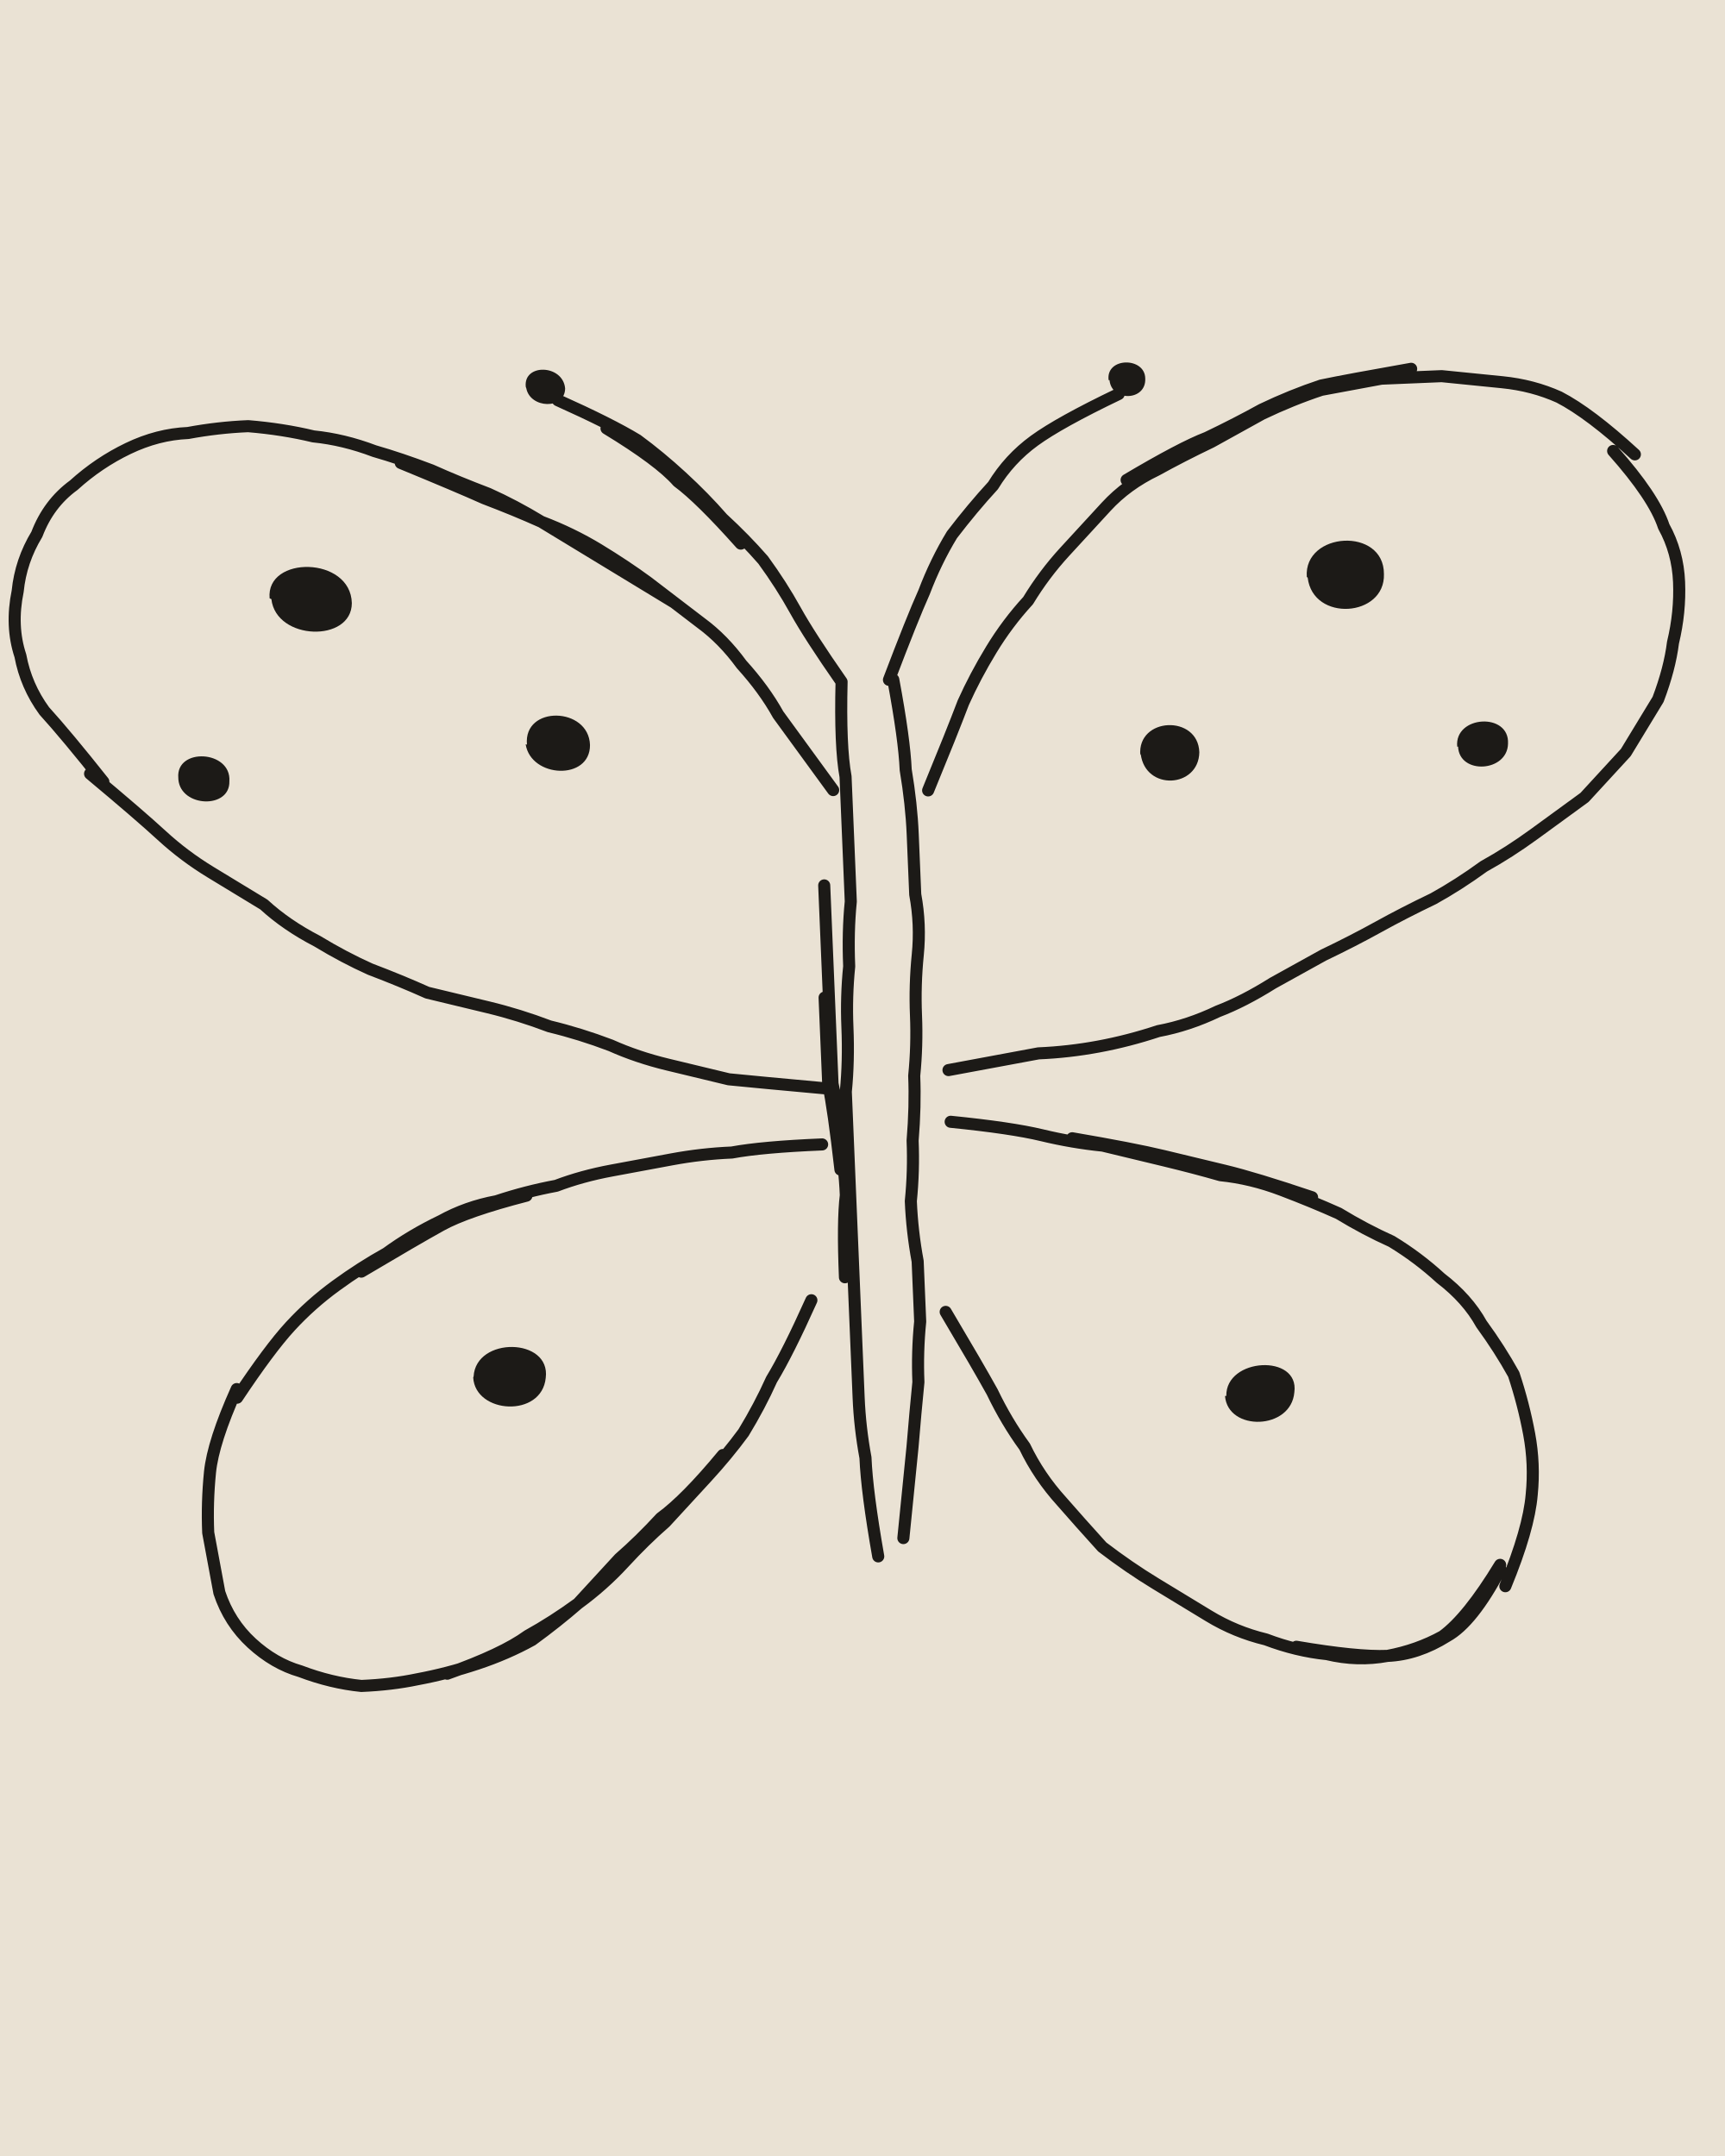
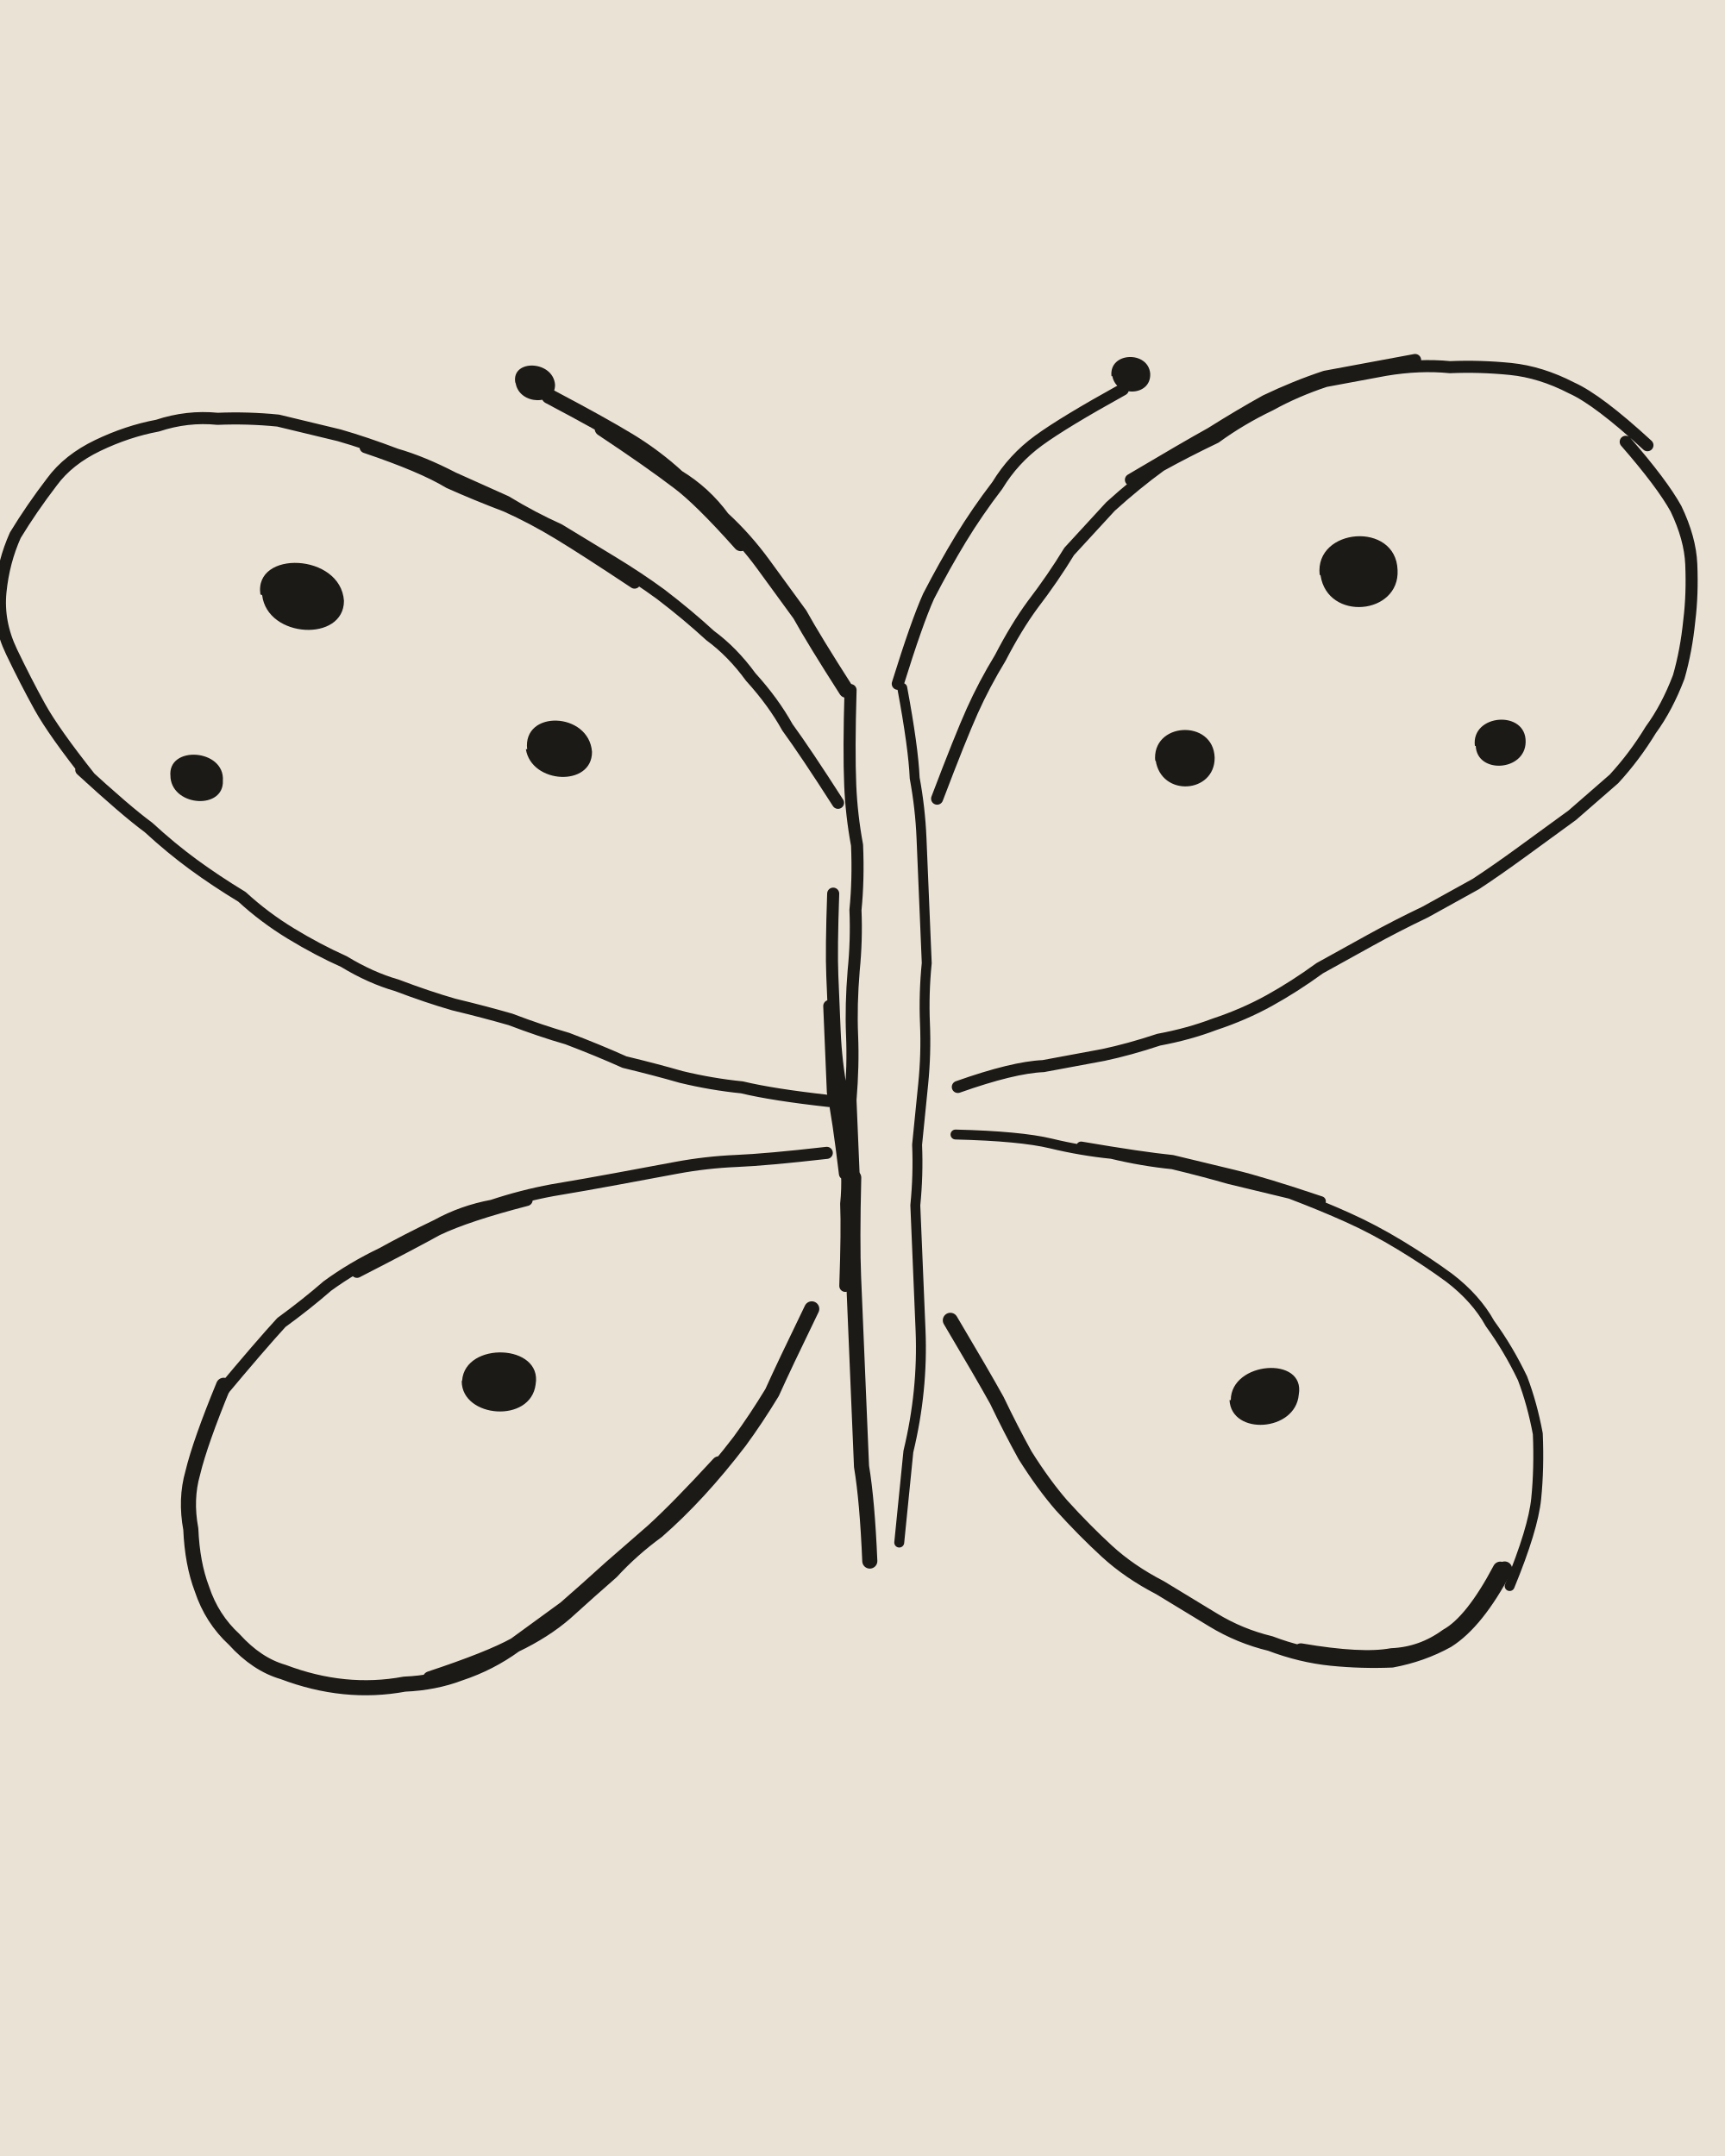
<svg xmlns="http://www.w3.org/2000/svg" viewBox="0 0 400 500" width="400" height="500">
  <path fill="#EAE2D4" d="M0 0h400v500H0z" />
  <g transform="rotate(-2.4 200 250)">
    <g fill="none" stroke="#1C1A17" stroke-width="2.8" stroke-linecap="round" stroke-linejoin="round">
-       <path d="M199 158q-1 15 0 22 0 7 0 15 0 7 0 14-1 7-1 15-1 7-1 14 0 8-1 15 0 7 0 22M196 271q0 15 0 23 0 7 0 15 0 7 0 15 0 7 1 14 0 8 2 23M193 205q0 13 0 20 0 6 0 13 0 6 0 13 1 6 1 13 1 6 1 13-1 6-1 19M192 231q0 13 0 20 1 6 2 20M211 158q2 14 2 21 1 8 1 15 0 7 0 14 1 7 0 14-1 7-1 14 0 7-1 14 0 7-1 15 0 7-1 14 0 7 1 14 0 7 0 14-1 7-1 14-1 7-2 15-1 7-3 21M196 183q-8-12-12-18-3-6-8-12-4-6-9-10-6-5-12-10-5-4-11-8-6-4-13-7-6-4-12-7-7-3-13-6-7-3-13-5-7-3-14-4-7-2-15-3-7 0-14 1-7 0-14 3-7 3-13 8-6 4-9 11-4 6-5 13-2 8 0 15 1 7 5 13 5 6 13 17M161 138q-12-8-18-12-6-4-12-8-6-3-13-6-6-3-19-9M24 172q11 10 16 15 5 5 11 9 6 4 12 8 5 5 12 9 6 4 12 7 7 3 13 6 7 2 14 4 7 2 14 5 7 2 14 5 6 3 13 5 7 2 14 4 7 1 22 3M190 265q-14 0-21 1-7 0-14 1-7 1-14 2-7 1-13 3-7 1-14 3-7 1-13 4-7 3-13 7-6 3-12 7-6 4-11 9-5 5-13 16M121 274q-14 3-20 6-6 3-19 10M52 316q-6 12-7 19-1 7-1 14 1 7 2 14 2 7 7 12 5 5 11 7 7 3 14 4 7 0 13-1 7-1 14-3 7-2 13-5 6-4 11-8 6-4 11-9 5-5 10-9 5-5 10-10 5-5 9-10 4-6 7-12 4-6 10-18M98 384q13-4 19-8 6-3 12-7 5-5 10-10 5-4 10-9 6-4 15-14M218 184q6-13 9-20 3-6 7-12 4-6 9-11 4-6 9-11 5-5 10-10 5-5 12-8 6-3 13-6 6-3 12-6 7-3 14-5 7-1 14-2 7 0 14 0 7 1 14 2 7 1 13 4 7 4 17 14M267 114q13-7 19-9 7-3 13-6 7-3 14-5 6-1 21-3M380 112q9 11 11 18 3 6 3 13 0 7-2 14-1 6-4 13-4 6-8 12-5 5-10 10-6 4-12 8-6 4-12 7-6 4-12 7-7 3-13 6-6 3-13 6-6 3-12 6-7 4-13 6-7 3-14 4-7 2-14 3-7 1-14 1-7 1-21 3M220 261q14 2 21 4 7 2 14 3 7 2 14 4 7 2 13 4 7 1 14 4 7 3 13 6 6 4 12 7 6 4 11 9 6 5 9 11 4 6 7 12 2 7 3 14 1 7 0 14-1 8-7 21M248 266q14 3 21 5 7 2 14 4 7 2 20 7M343 370q-7 12-13 15-7 4-14 4-7 1-14-1-7-1-14-4-7-2-13-6-6-4-12-8-6-4-12-9-5-6-9-11-5-6-8-13-4-6-7-13-3-6-10-19M343 369q-8 12-14 16-6 3-13 4-7 0-21-3M199 158q-7-11-10-17-3-6-7-12-4-5-9-10-4-5-9-10-5-5-10-9-6-4-18-10M177 125q-9-11-14-15-4-5-16-13M210 158q6-14 9-20 3-7 7-13 5-6 10-11 4-6 10-10 6-4 20-10" />
+       <path d="M201 160q-1 14-1 22 0 7 1 14 0 8-1 15 0 7-1 14-1 8-1 15 0 7-1 15 0 7 0 21M195 207q-1 13-1 19 0 7 0 13 0 7 1 14 0 6 0 13 1 6 0 13 0 6-1 19M193 233q0 13 0 20 1 6 2 19M197 186q-7-12-11-18-3-6-8-12-4-6-9-10-5-5-11-10-5-4-11-8-6-4-12-8-6-3-12-7-6-3-12-6-7-4-13-6-7-3-13-5-7-2-14-4-7-1-14-1-7-1-14 1-7 1-14 4-7 3-11 8-5 6-9 12-3 6-4 13-1 7 2 14 3 7 6 13 3 6 11 17M152 133q-11-8-17-12-6-4-12-7-7-3-13-6-6-4-19-9M22 171q10 10 15 14 5 5 10 9 5 4 11 8 5 5 11 9 6 4 12 7 6 4 12 6 7 3 13 5 7 2 13 4 7 3 13 5 7 3 13 6 7 2 13 4 7 2 14 3 7 2 20 4M191 267q-14 1-21 1-7 0-14 1-7 1-14 2-7 1-15 2-7 1-14 3-7 1-13 4-7 3-13 6-7 3-13 7-5 4-11 8-5 5-15 16M121 275q-14 3-21 6-6 3-19 9M220 186q6-14 9-20 3-6 7-12 4-7 8-12 5-6 9-12 5-5 10-10 6-5 12-9 6-3 13-6 6-4 13-7 6-3 13-5 7-1 14-2 8-1 15 0 7 0 14 1 7 1 14 5 6 3 17 14M268 114q13-7 19-10 7-4 13-7 7-3 14-5 7-1 21-3M383 110q8 10 11 16 3 7 3 13 0 7-1 13-1 7-3 13-3 7-7 12-4 6-9 11-5 4-10 8-6 4-12 8-6 4-11 7-6 3-12 6-7 3-13 6-6 3-12 6-6 4-12 7-6 3-13 5-6 2-13 3-7 2-13 3-7 1-14 2-7 0-20 4M212 159q5-14 8-20 4-7 8-13 4-6 9-12 4-6 10-10 6-4 20-11" />
+       <path stroke-width="2.3" d="M213 160q2 14 2 21 1 7 1 14 0 7 0 15 0 7 0 14-1 7-1 14 0 7-1 14-1 7-2 14 0 7-1 14 0 8 0 15 0 7 0 14 0 7-1 14-1 7-3 14-1 7-3 21M221 264q15 1 22 3 7 2 14 3 7 2 14 3 7 2 13 4 7 2 14 4 7 3 13 6 6 3 12 7 6 4 11 8 6 5 9 11 4 6 7 13 2 6 3 13 0 8-1 15-1 7-7 20M250 268q14 3 21 4 7 2 14 4 7 2 20 7" />
+       <path stroke-width="3.5" d="M197 273q-1 15-1 23 0 7 0 14 0 8 0 15 0 8 0 15 1 8 1 22M49 315q-6 13-8 20-2 6-1 13 0 8 2 14 2 7 7 12 5 6 11 8 7 3 14 4 7 1 14 0 7 0 13-2 7-2 13-6 7-3 12-7 6-5 11-9 5-5 11-9 5-4 10-9 5-5 10-11 4-5 8-11 3-6 10-19M94 385q14-4 20-7 6-4 12-8 5-4 11-9 5-4 10-8 6-5 16-15M344 370q-7 12-14 16-6 3-13 4-7 0-14-1-7-1-14-4-7-2-13-6-6-4-12-8-7-4-12-9-5-5-10-11-4-5-8-12-3-6-6-13-3-6-10-19M343 370q-7 12-13 15-6 4-13 4-7 1-21-2M200 160q-7-12-10-18-4-6-8-12-4-6-9-11-4-6-10-10-5-5-11-9-6-4-18-11M177 125q-9-11-14-15-6-5-17-13" />
    </g>
-     <path fill="#1C1A17" d="M67.3 133.1C66.8 123.1 86.5 124.1 86.3 135C85.9 144.2 68.4 143 67.7 133.3ZM125.5 169.5C125 160.3 140.2 161.3 140.1 170.2C139.8 178.5 126.1 177.3 125.2 169.4ZM44.4 173.8C44.1 166.7 57 167.9 56.2 175.1C56.1 181.6 44.7 180.7 44.4 174.2ZM107 315.4C107.9 306.1 125.3 307.1 123.7 316.4C122.4 325.7 107 324.1 106.9 315.6ZM307.8 138.2C307.5 127.7 326.2 127.3 325.7 138.3C325.6 148.3 308.8 148.8 308 138.4ZM267.5 177.9C267.1 169 281.3 169 281.2 177.8C280.7 186.1 268.3 186.3 267.6 177.6ZM341 179C340.6 171.7 353.5 171.5 352.8 178.8C352.4 185.4 341.2 185.6 341.2 179ZM281.2 327.2C281.4 318.3 298.6 318.1 297 327C295.9 335.8 281.2 335.5 280.9 327.2ZM128.7 86.6C128.3 81.1 137.5 81.7 137.8 87.3C137.6 92.3 129.5 91.7 128.8 86.9ZM263.8 90.7C263.3 85.3 272.5 85.6 272.3 90.7C272.3 95.9 264.3 95.8 264 90.7Z" />
+     <path fill="#1C1A17" d="M65.2 132.1C64.1 121.7 84.2 123.3 84.5 134.4C84.1 144 66.4 142.4 65.6 132.3ZM125.5 170.6C124.8 161.3 140.2 162.5 140.5 171.8C140.2 180 126.1 178.7 125.2 170.5ZM42.6 173.4C42.1 166.1 55.5 167.5 54.7 174.9C54.7 181.6 43.1 180.5 42.6 173.8ZM104.3 316.2C105.4 307.1 123.3 308.5 121.3 317.8C119.8 326.9 103.9 324.9 104.2 316.4ZM310.8 137.8C310.1 126.9 329 126.1 328.9 137.5C329 147.9 312.2 148.8 311 138ZM270.9 179.5C270.3 170.3 284.8 170.1 284.7 179.2C284.4 187.5 271.9 187.9 271 179.2ZM345.1 179C344.5 171.5 357.4 171.1 356.9 178.6C356.5 185.4 345.3 185.6 345.3 179ZM282.2 328.2C282.6 319.2 300 318.6 298 327.6C296.9 336.2 282 336.5 281.9 328.2ZM126.3 85.4C125.7 80 135.2 80.7 135.5 86.3C135.5 91.3 127.1 90.8 126.4 85.7ZM264.5 89.8C264.1 84.1 273.3 84.2 273.5 89.6C273.5 94.9 265.4 94.8 264.7 89.8Z" />
  </g>
</svg>
